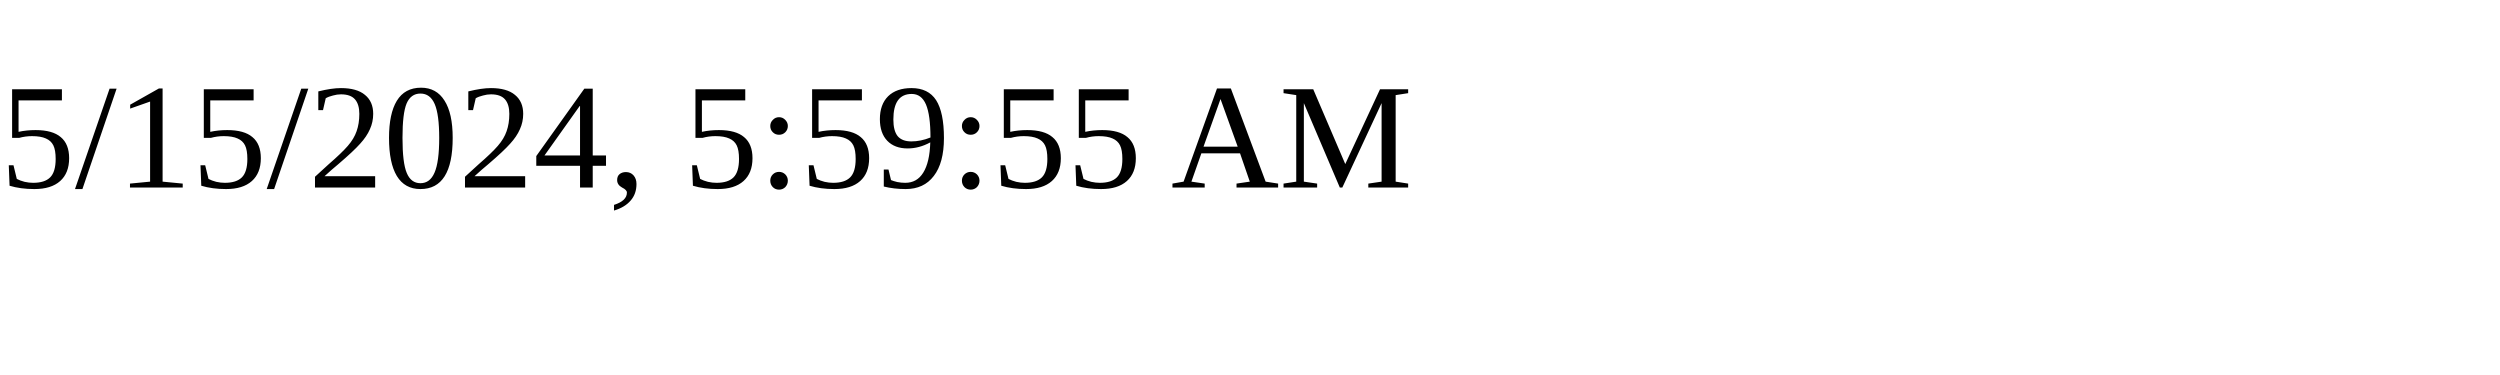
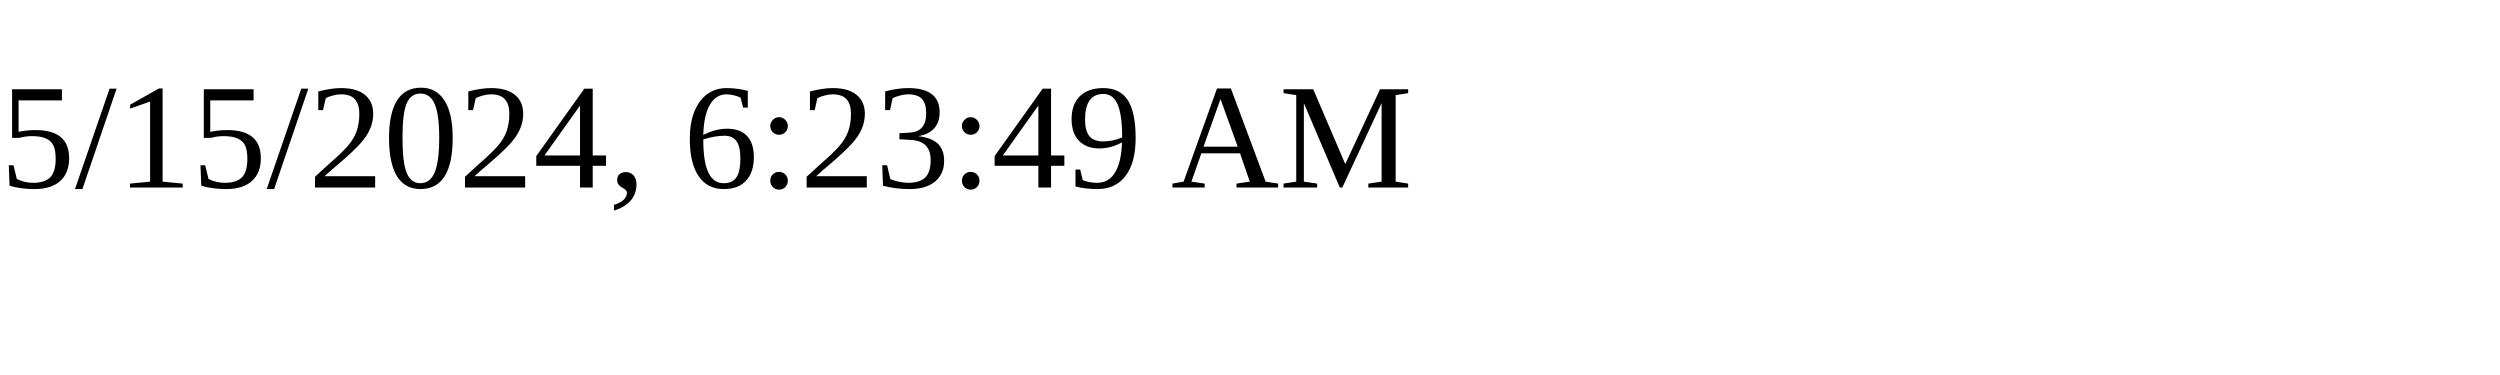
<svg xmlns="http://www.w3.org/2000/svg" height="30" width="200">
-   <text x="0" y="15">5/15/2024, 5:59:55 AM</text>
+   <text x="0" y="15">5/15/2024, 6:23:49 AM</text>
</svg>
